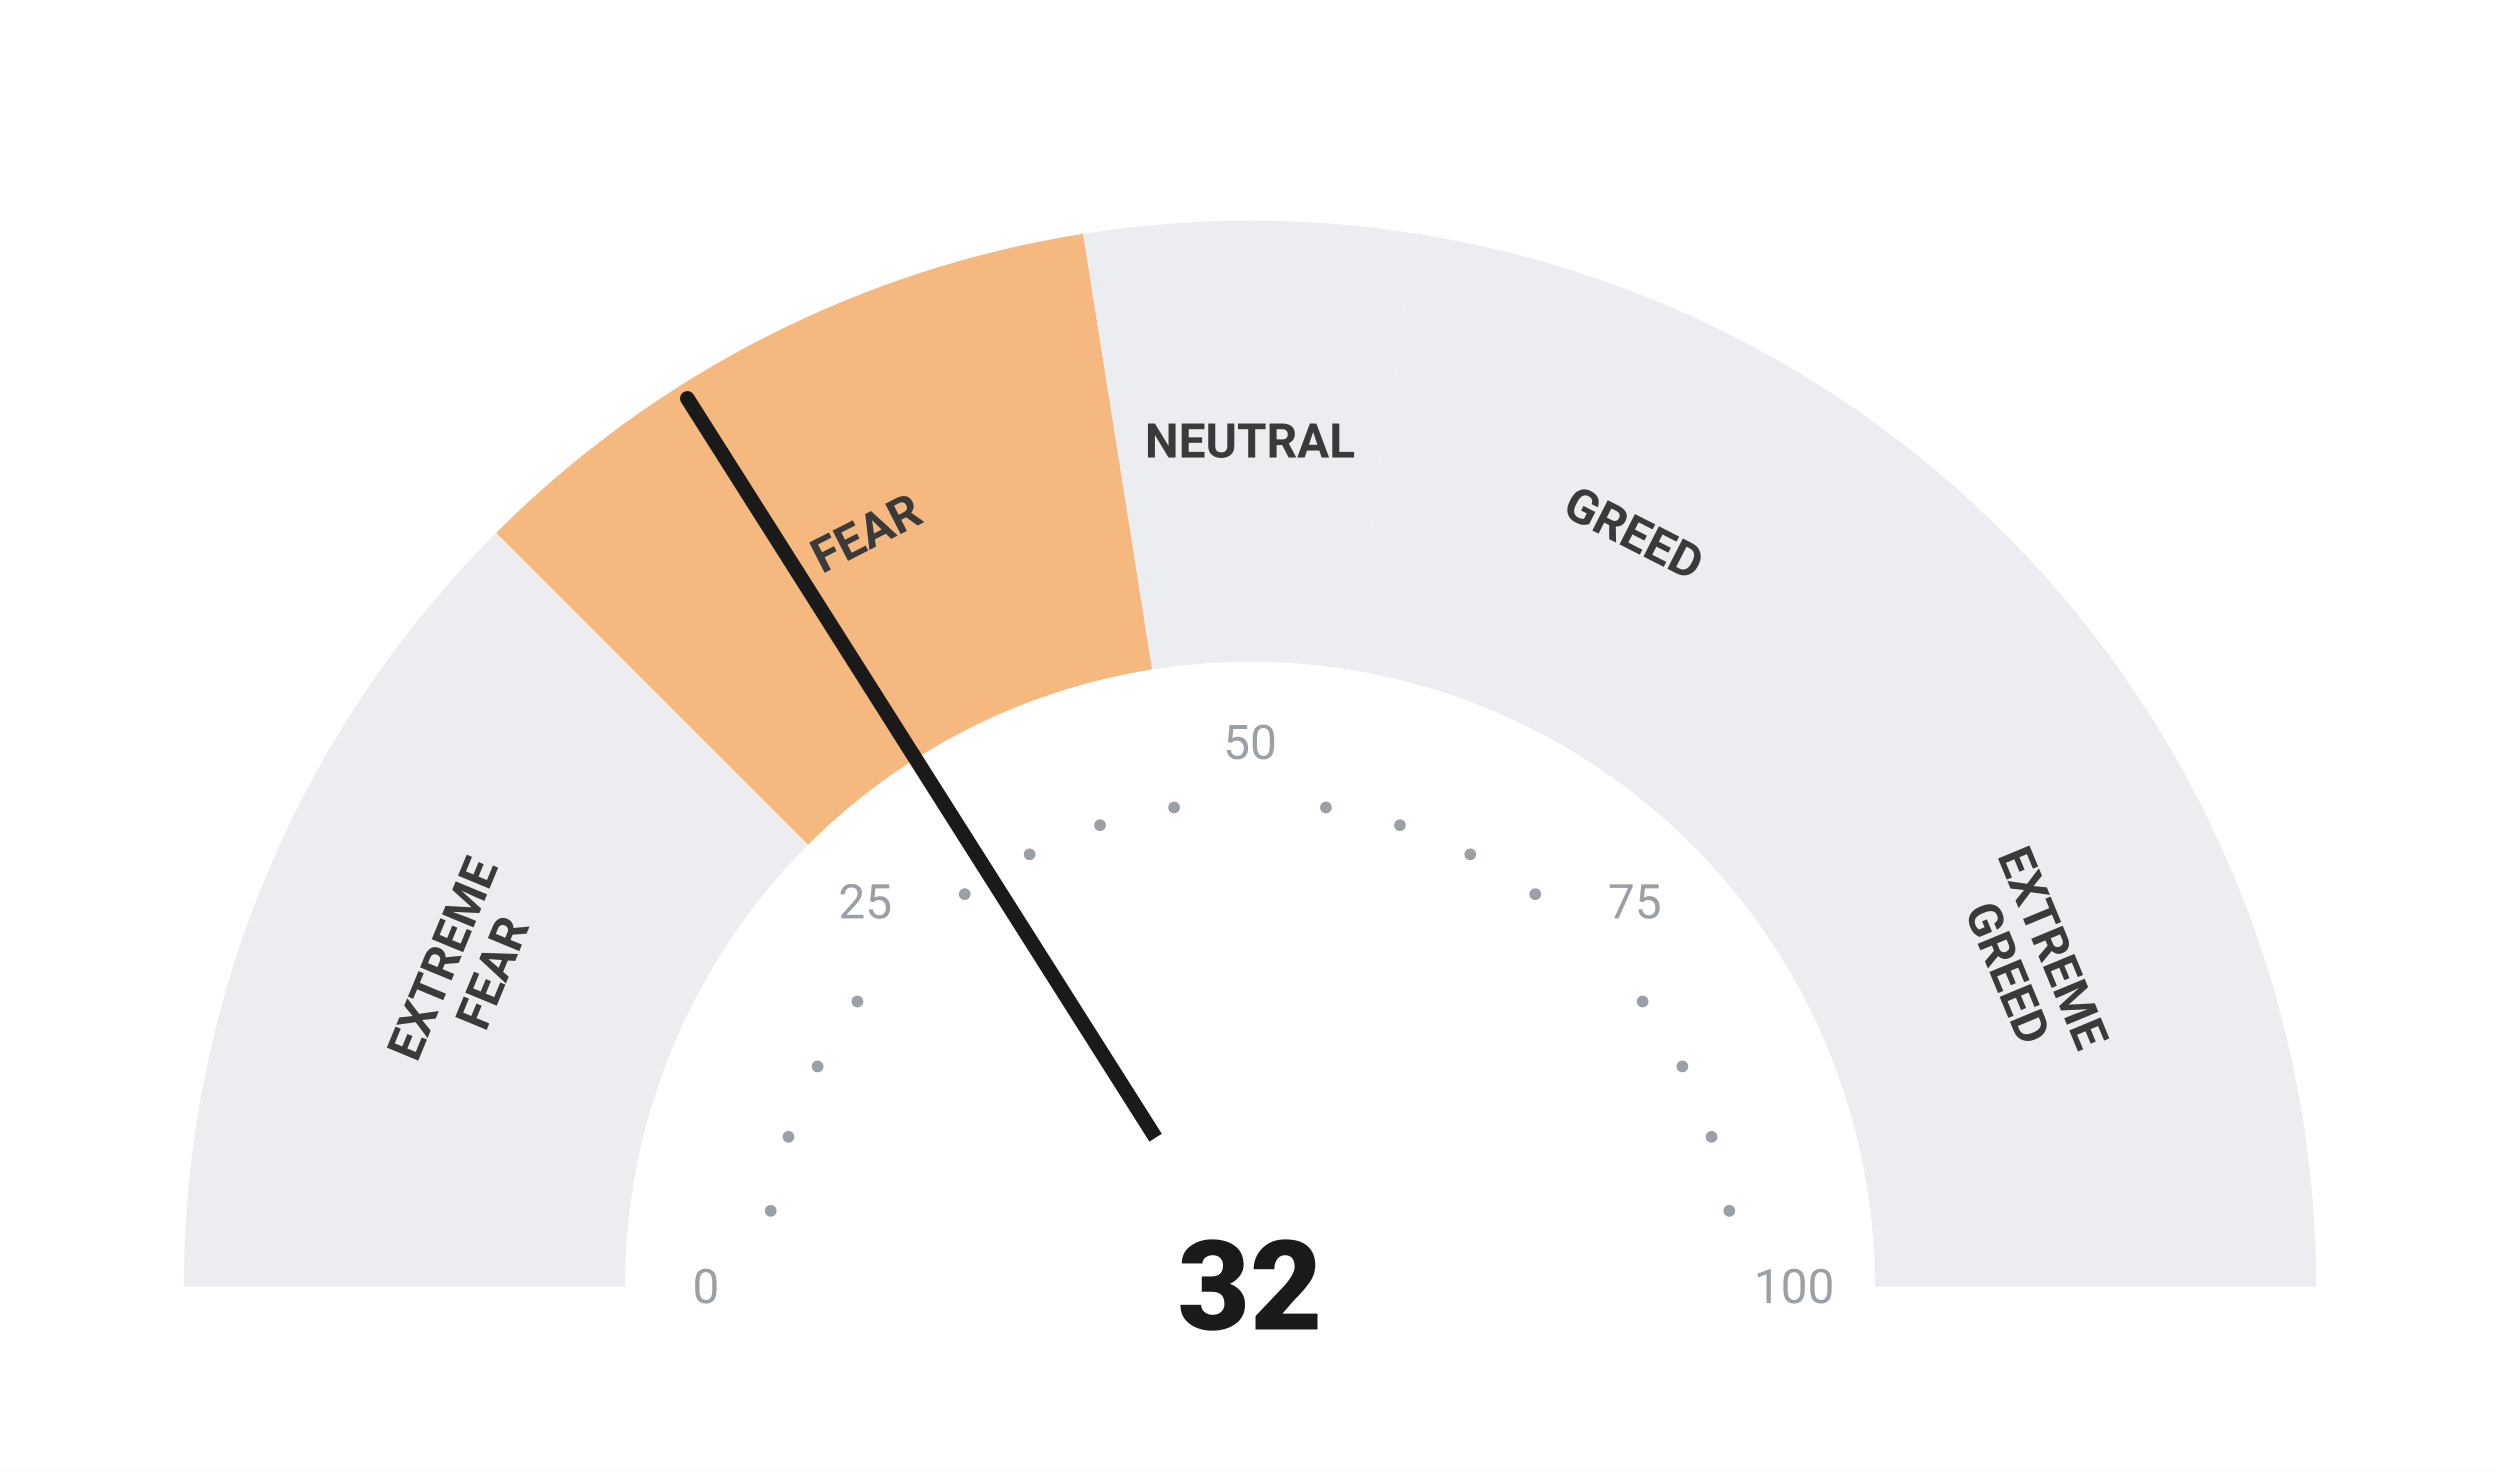
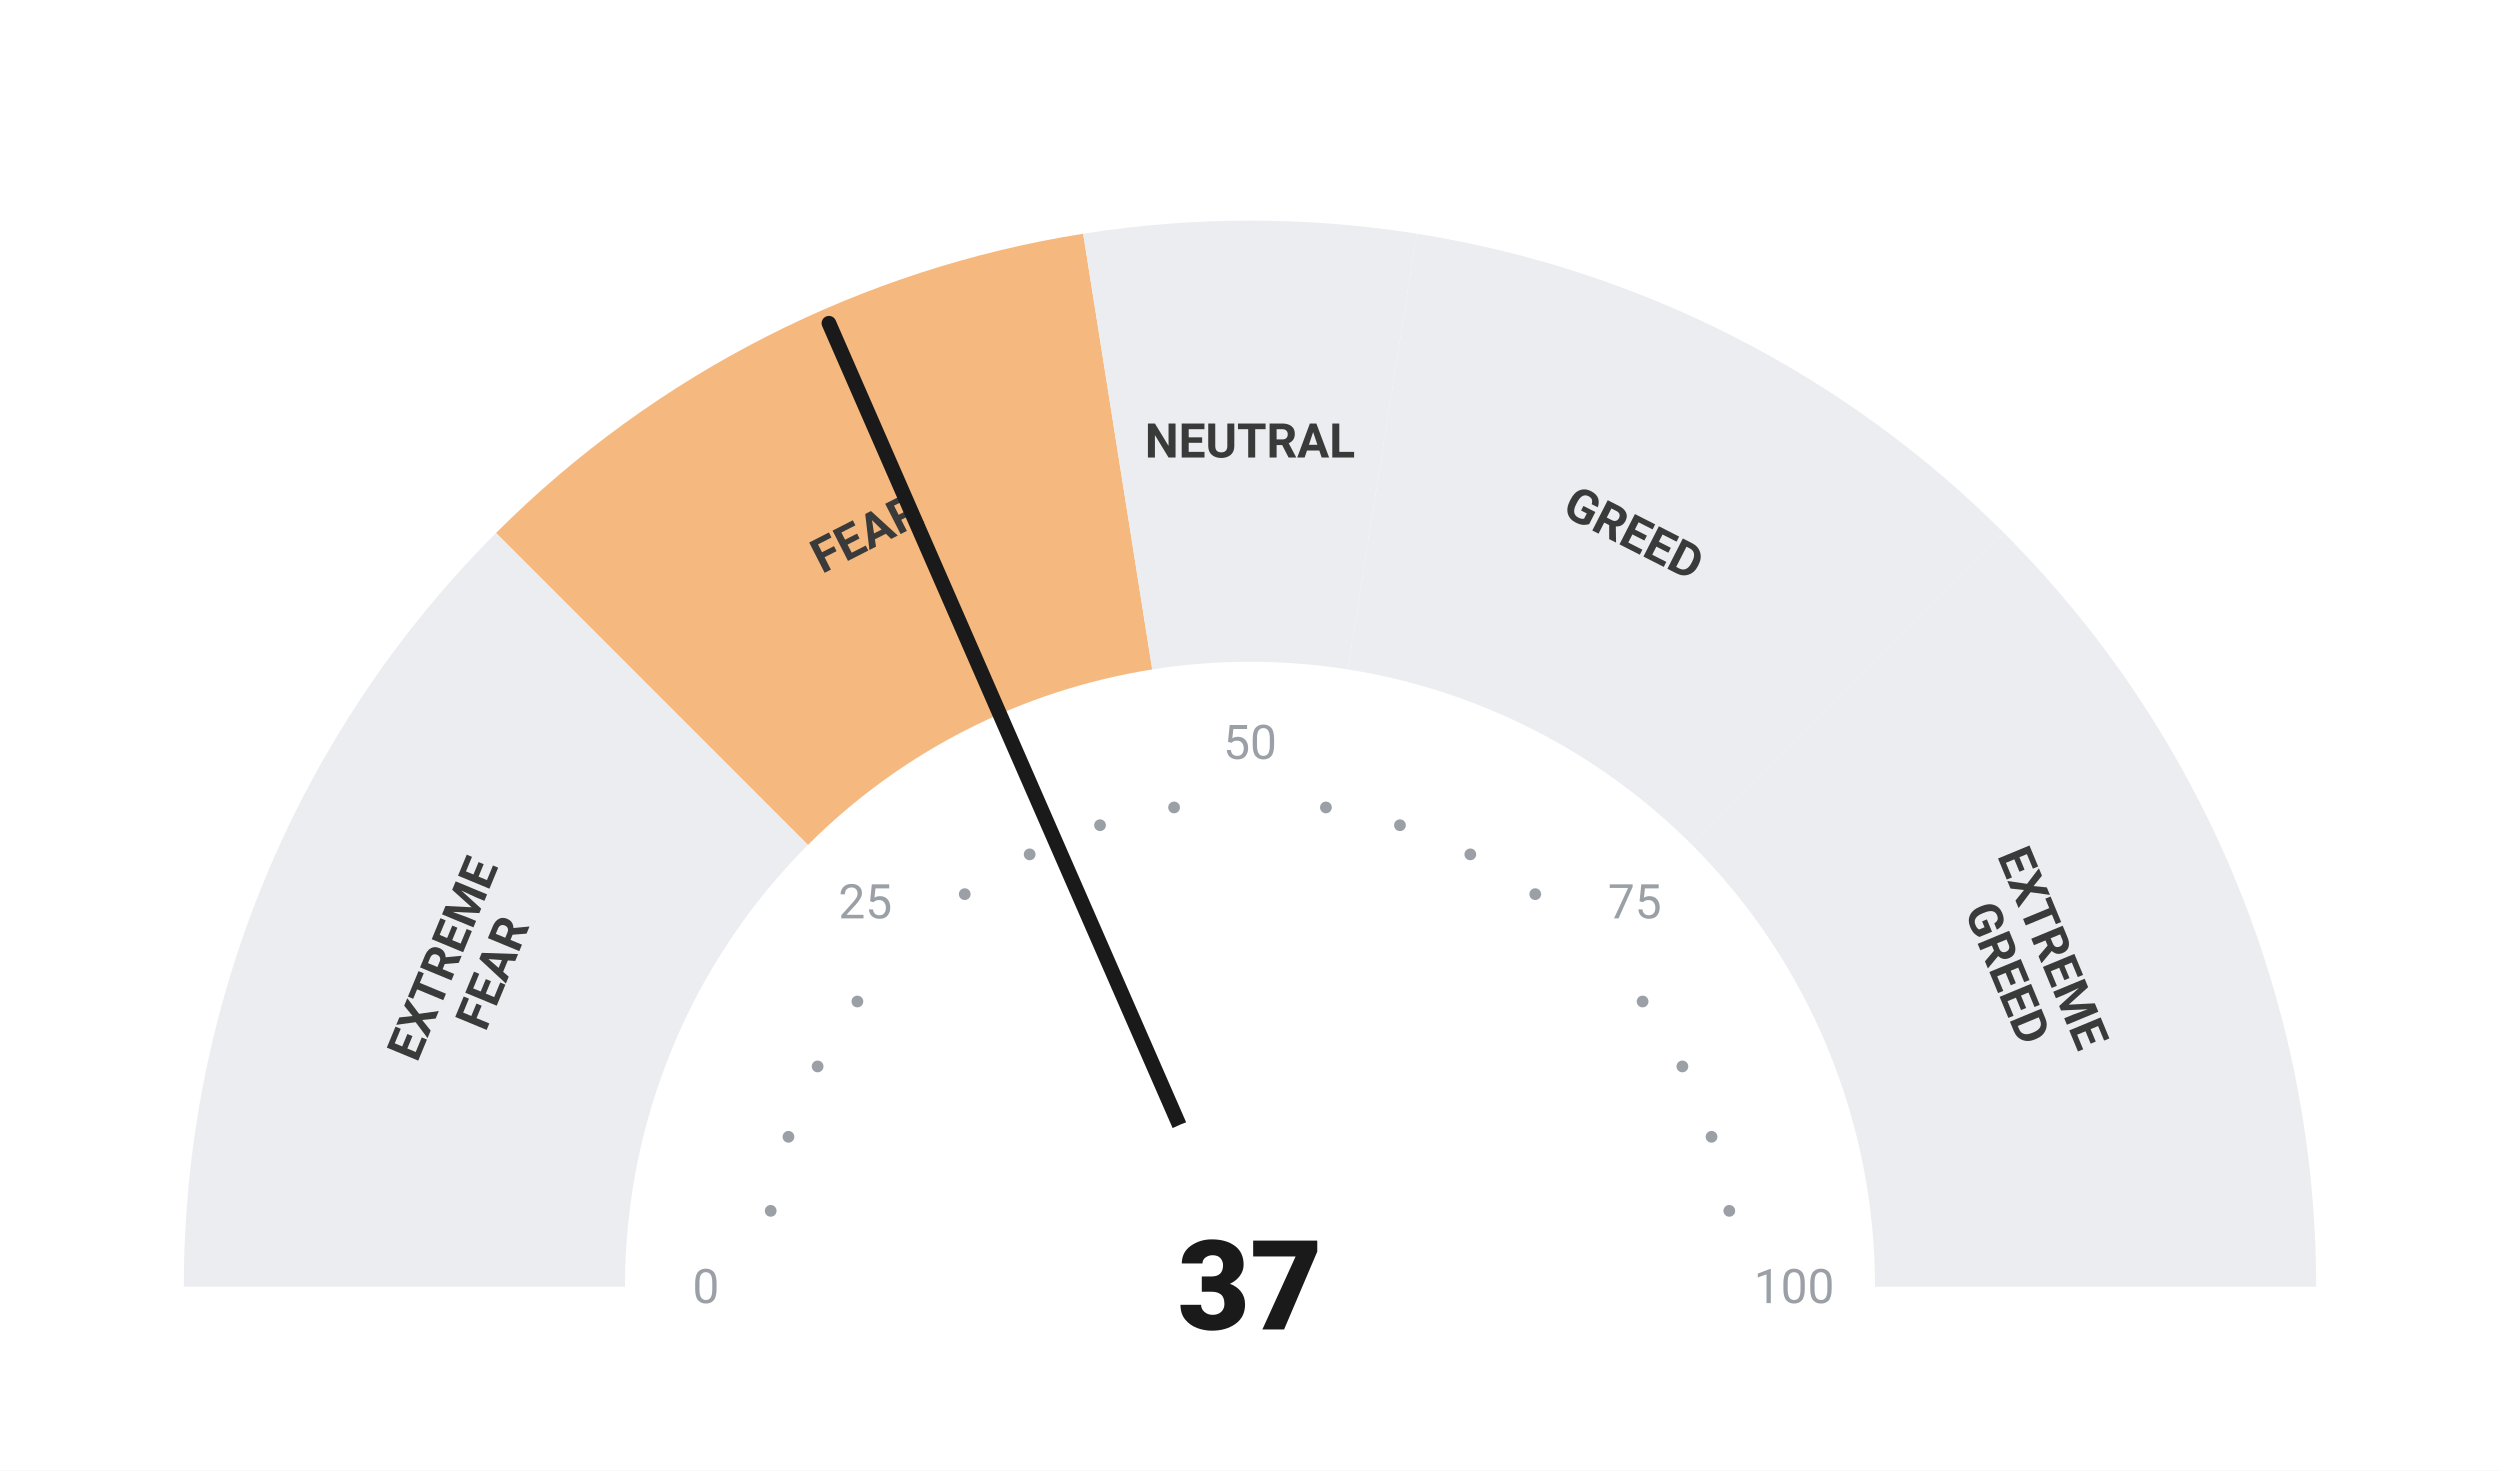
<svg xmlns="http://www.w3.org/2000/svg" viewBox="0 0 680 400" width="680" height="400">
  <rect width="680" height="400" fill="#ffffff" />
  <path d="M 50.00 350.00 A 290 290 0 0 1 134.94 144.94 L 219.79 229.79 A 170 170 0 0 0 170.00 350.00 Z" fill="#ebedf0" />
  <path d="M 134.94 144.94 A 290 290 0 0 1 294.63 63.57 L 313.41 182.09 A 170 170 0 0 0 219.79 229.79 Z" fill="#F5B97F" />
  <path d="M 294.63 63.57 A 290 290 0 0 1 385.37 63.57 L 366.59 182.09 A 170 170 0 0 0 313.41 182.09 Z" fill="#ebedf0" />
  <path d="M 385.37 63.57 A 290 290 0 0 1 545.06 144.94 L 460.21 229.79 A 170 170 0 0 0 366.59 182.09 Z" fill="#ebedf0" />
  <path d="M 545.06 144.94 A 290 290 0 0 1 630.00 350.00 L 510.00 350.00 A 170 170 0 0 0 460.21 229.79 Z" fill="#ebedf0" />
  <circle cx="209.63" cy="329.35" r="1.6" fill="#9aa0a6" />
  <circle cx="214.46" cy="309.21" r="1.6" fill="#9aa0a6" />
  <circle cx="222.39" cy="290.07" r="1.6" fill="#9aa0a6" />
  <circle cx="233.21" cy="272.41" r="1.6" fill="#9aa0a6" />
  <circle cx="262.41" cy="243.21" r="1.6" fill="#9aa0a6" />
  <circle cx="280.07" cy="232.39" r="1.6" fill="#9aa0a6" />
  <circle cx="299.21" cy="224.46" r="1.6" fill="#9aa0a6" />
  <circle cx="319.35" cy="219.63" r="1.6" fill="#9aa0a6" />
  <circle cx="360.65" cy="219.63" r="1.6" fill="#9aa0a6" />
  <circle cx="380.79" cy="224.46" r="1.6" fill="#9aa0a6" />
  <circle cx="399.93" cy="232.39" r="1.6" fill="#9aa0a6" />
  <circle cx="417.59" cy="243.21" r="1.6" fill="#9aa0a6" />
  <circle cx="446.79" cy="272.41" r="1.6" fill="#9aa0a6" />
  <circle cx="457.61" cy="290.07" r="1.6" fill="#9aa0a6" />
  <circle cx="465.54" cy="309.21" r="1.6" fill="#9aa0a6" />
  <circle cx="470.37" cy="329.35" r="1.6" fill="#9aa0a6" />
  <text x="192.00" y="350.00" text-anchor="middle" dominant-baseline="central" font-family="-apple-system, BlinkMacSystemFont, 'Segoe UI', Roboto, sans-serif" font-size="13" font-weight="400" fill="#9aa0a6">0</text>
  <text x="235.35" y="245.35" text-anchor="middle" dominant-baseline="central" font-family="-apple-system, BlinkMacSystemFont, 'Segoe UI', Roboto, sans-serif" font-size="13" font-weight="400" fill="#9aa0a6">25</text>
  <text x="340.00" y="202.00" text-anchor="middle" dominant-baseline="central" font-family="-apple-system, BlinkMacSystemFont, 'Segoe UI', Roboto, sans-serif" font-size="13" font-weight="400" fill="#9aa0a6">50</text>
  <text x="444.65" y="245.35" text-anchor="middle" dominant-baseline="central" font-family="-apple-system, BlinkMacSystemFont, 'Segoe UI', Roboto, sans-serif" font-size="13" font-weight="400" fill="#9aa0a6">75</text>
  <text x="488.00" y="350.00" text-anchor="middle" dominant-baseline="central" font-family="-apple-system, BlinkMacSystemFont, 'Segoe UI', Roboto, sans-serif" font-size="13" font-weight="400" fill="#9aa0a6">100</text>
  <text transform="rotate(-67.50 127.51 261.98)" x="127.51" y="261.98" text-anchor="middle" dominant-baseline="central" font-family="-apple-system, BlinkMacSystemFont, 'Segoe UI', Roboto, sans-serif" font-size="13" font-weight="700" fill="#3a3a3a">
    <tspan x="127.51" dy="-7">EXTREME</tspan>
    <tspan x="127.51" dy="14">FEAR</tspan>
  </text>
  <text transform="rotate(-27.00 235.58 145.07)" x="235.58" y="145.07" text-anchor="middle" dominant-baseline="central" font-family="-apple-system, BlinkMacSystemFont, 'Segoe UI', Roboto, sans-serif" font-size="13" font-weight="700" fill="#3a3a3a">
    <tspan x="235.58" dy="0">FEAR</tspan>
  </text>
  <text transform="rotate(0.00 340.00 120.00)" x="340.00" y="120.00" text-anchor="middle" dominant-baseline="central" font-family="-apple-system, BlinkMacSystemFont, 'Segoe UI', Roboto, sans-serif" font-size="13" font-weight="700" fill="#3a3a3a">
    <tspan x="340.00" dy="0">NEUTRAL</tspan>
  </text>
  <text transform="rotate(27.00 444.42 145.07)" x="444.42" y="145.07" text-anchor="middle" dominant-baseline="central" font-family="-apple-system, BlinkMacSystemFont, 'Segoe UI', Roboto, sans-serif" font-size="13" font-weight="700" fill="#3a3a3a">
    <tspan x="444.42" dy="0">GREED</tspan>
  </text>
  <text transform="rotate(67.50 552.49 261.98)" x="552.49" y="261.98" text-anchor="middle" dominant-baseline="central" font-family="-apple-system, BlinkMacSystemFont, 'Segoe UI', Roboto, sans-serif" font-size="13" font-weight="700" fill="#3a3a3a">
    <tspan x="552.49" dy="-7">EXTREME</tspan>
    <tspan x="552.49" dy="14">GREED</tspan>
  </text>
-   <line x1="340" y1="350" x2="186.97" y2="108.38" stroke="#1a1a1a" stroke-width="4" stroke-linecap="round" />
+   <line x1="340" y1="350" x2="225.47" y2="87.93" stroke="#1a1a1a" stroke-width="4" stroke-linecap="round" />
  <circle cx="340" cy="350" r="48" fill="#ffffff" />
-   <text x="340" y="350" text-anchor="middle" dominant-baseline="central" font-family="-apple-system, BlinkMacSystemFont, 'Segoe UI', Roboto, sans-serif" font-size="34" font-weight="800" fill="#1a1a1a">32</text>
+   <text x="340" y="350" text-anchor="middle" dominant-baseline="central" font-family="-apple-system, BlinkMacSystemFont, 'Segoe UI', Roboto, sans-serif" font-size="34" font-weight="800" fill="#1a1a1a">37</text>
</svg>
